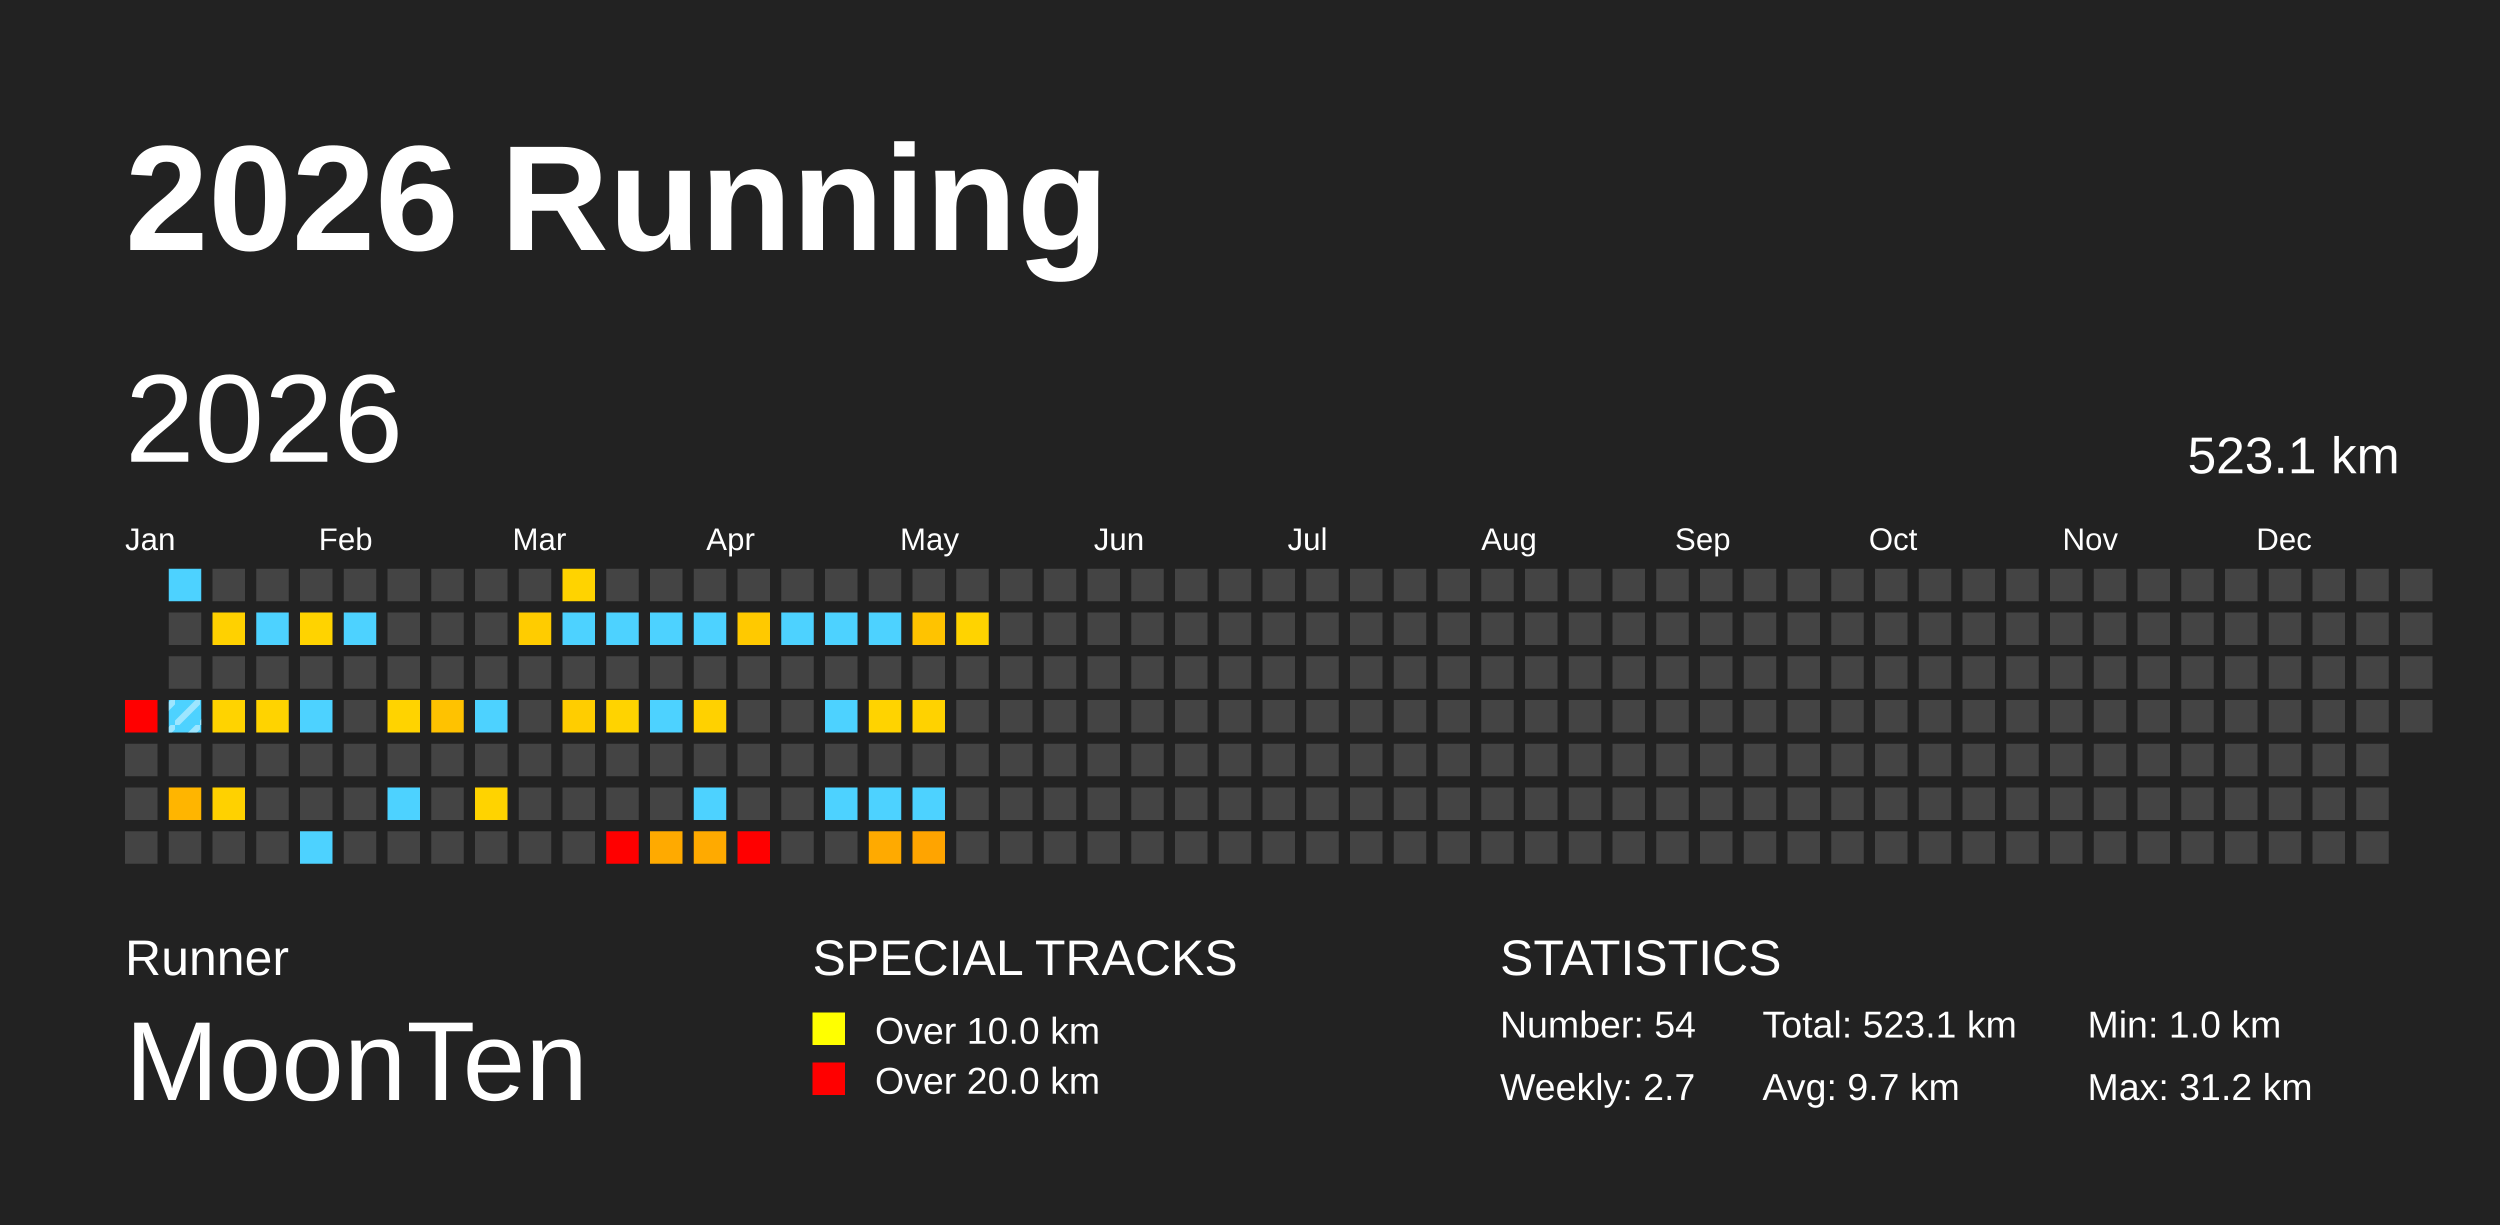
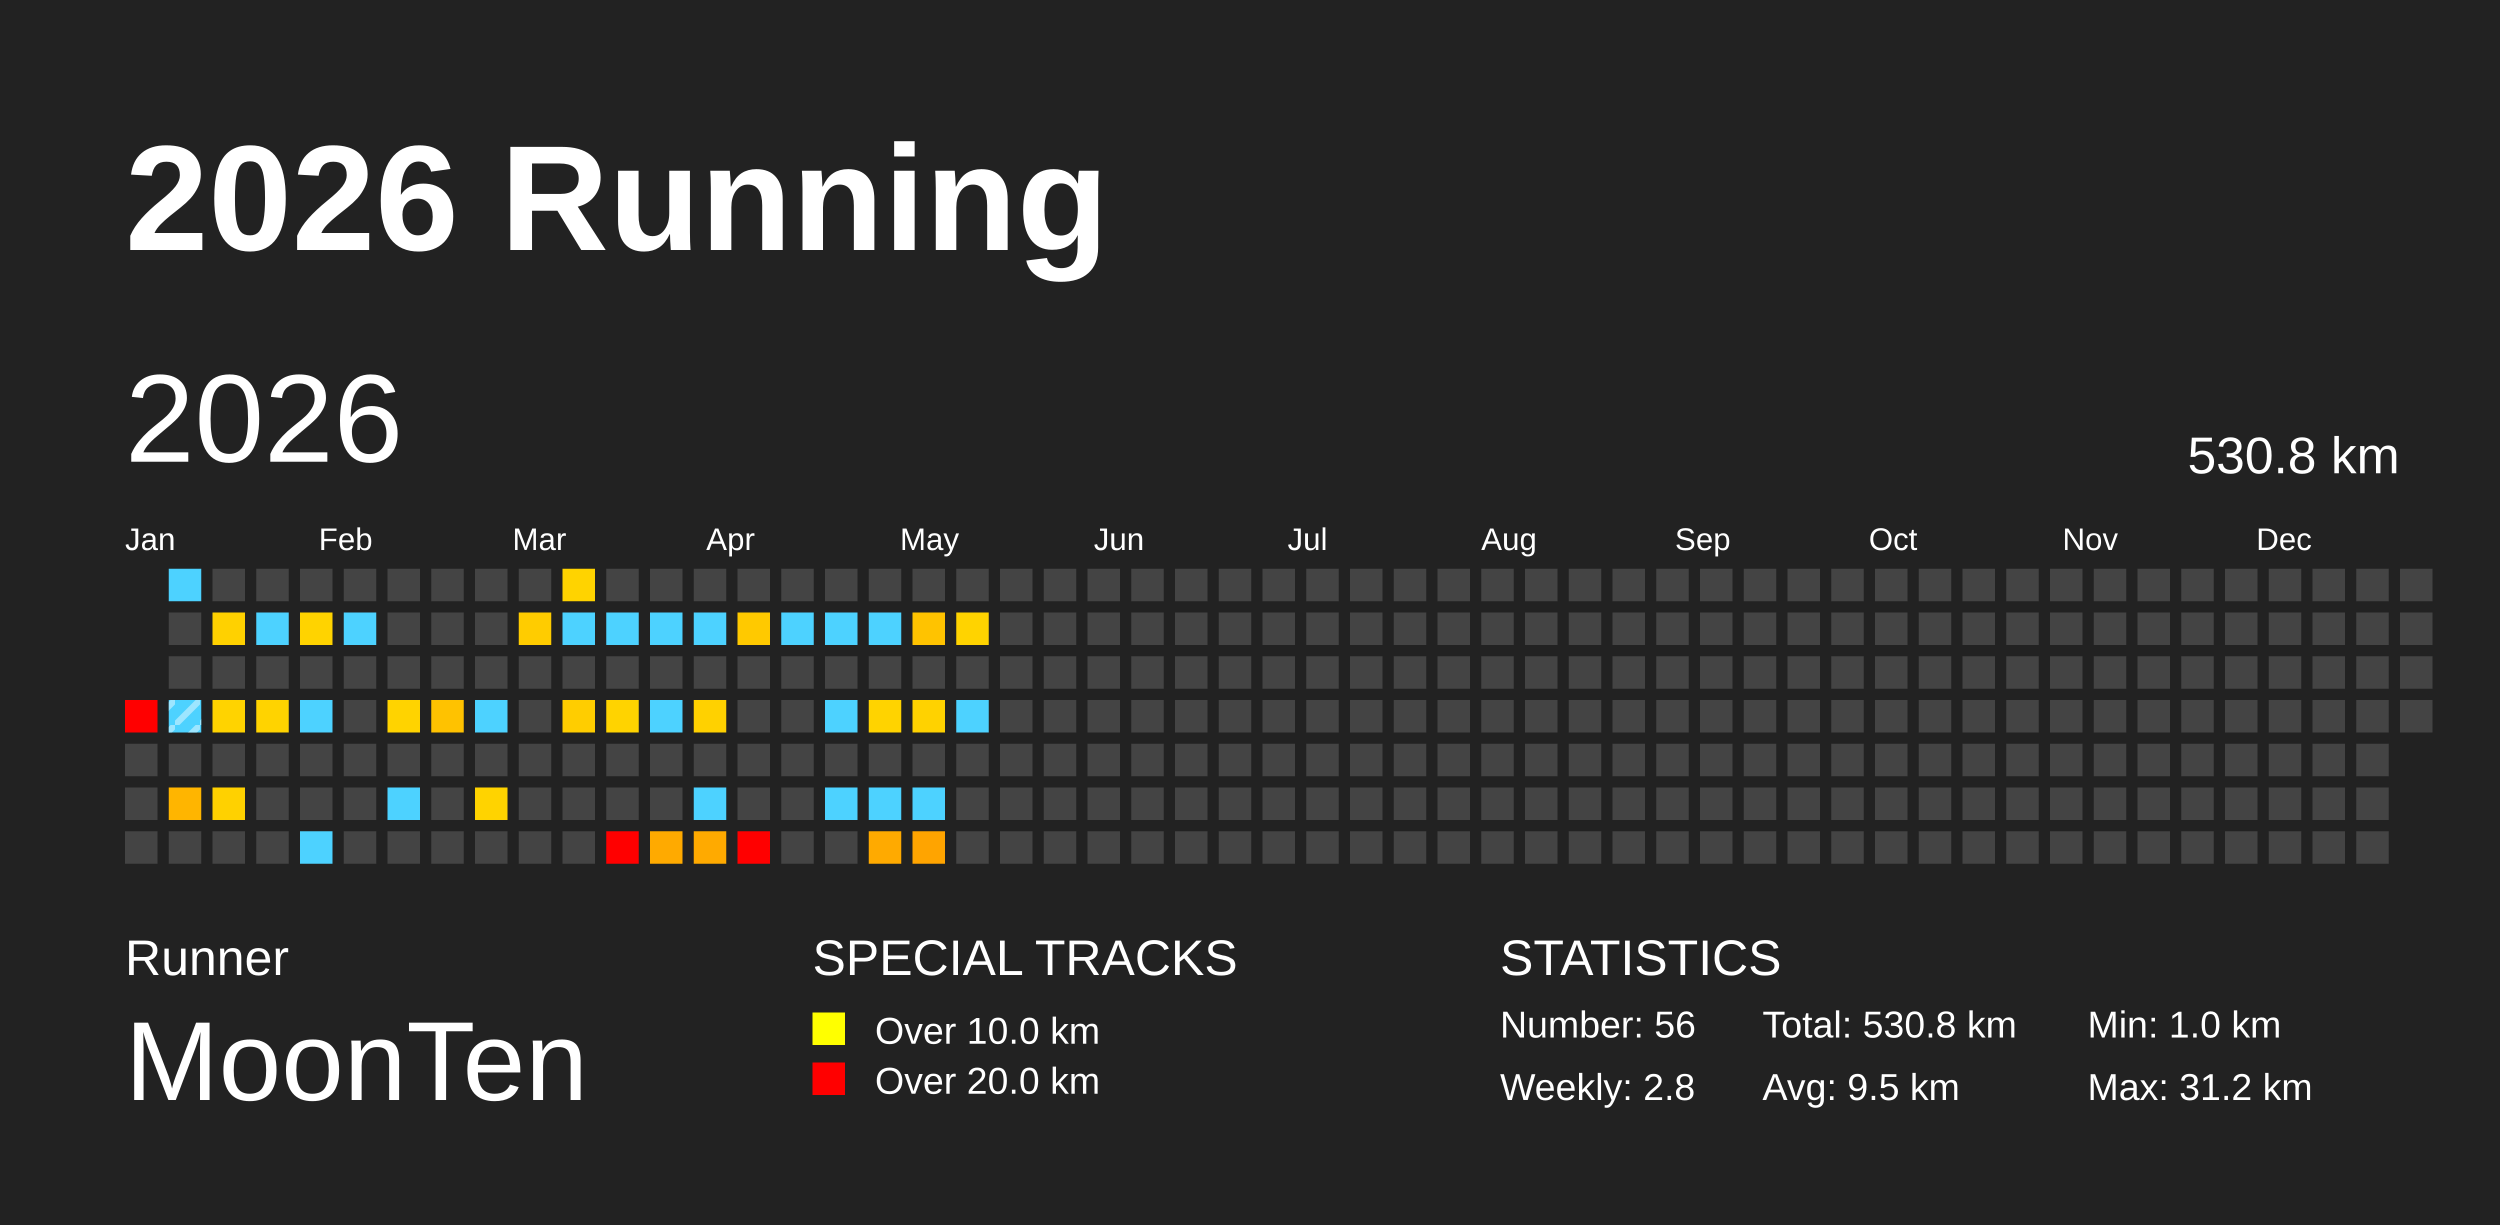
<svg xmlns="http://www.w3.org/2000/svg" baseProfile="full" height="98mm" version="1.1" viewBox="0,0,200,98" width="200mm">
  <defs>
    <pattern height="2" id="indoor-stripe" patternUnits="userSpaceOnUse" width="2">
      <line stroke="white" stroke-opacity="0.45" stroke-width="0.5" x1="0" x2="2" y1="2" y2="0" />
    </pattern>
  </defs>
  <rect fill="#222222" height="98" width="200" x="0" y="0" />
  <text fill="#FFFFFF" style="font-size:12px; font-family:Arial; font-weight:bold;" x="10" y="20">2026 Running</text>
  <text fill="#FFFFFF" style="font-size:4px; font-family:Arial" x="10" y="78">Runner</text>
  <text fill="#FFFFFF" style="font-size:9px; font-family:Arial" x="10" y="88">MoonTen</text>
  <text fill="#FFFFFF" style="font-size:4px; font-family:Arial" x="65" y="78">SPECIAL TRACKS</text>
  <rect fill="yellow" height="2.6" width="2.6" x="65" y="81" />
  <text fill="#FFFFFF" style="font-size:3px; font-family:Arial" x="70" y="83.5">Over 10.0 km</text>
  <rect fill="red" height="2.6" width="2.6" x="65" y="85" />
  <text fill="#FFFFFF" style="font-size:3px; font-family:Arial" x="70" y="87.5">Over 20.0 km</text>
  <text fill="#FFFFFF" style="font-size:4px; font-family:Arial" x="120" y="78">STATISTICS</text>
-   <text fill="#FFFFFF" style="font-size:3px; font-family:Arial" x="120" y="83">Number: 54</text>
-   <text fill="#FFFFFF" style="font-size:3px; font-family:Arial" x="120" y="88">Weekly: 2.7</text>
-   <text fill="#FFFFFF" style="font-size:3px; font-family:Arial" x="141" y="83">Total: 523.1 km</text>
-   <text fill="#FFFFFF" style="font-size:3px; font-family:Arial" x="141" y="88">Avg: 9.7 km</text>
+   <text fill="#FFFFFF" style="font-size:3px; font-family:Arial" x="120" y="83">Number: 56</text>
+   <text fill="#FFFFFF" style="font-size:3px; font-family:Arial" x="120" y="88">Weekly: 2.8</text>
+   <text fill="#FFFFFF" style="font-size:3px; font-family:Arial" x="141" y="83">Total: 530.8 km</text>
+   <text fill="#FFFFFF" style="font-size:3px; font-family:Arial" x="141" y="88">Avg: 9.5 km</text>
  <text fill="#FFFFFF" style="font-size:3px; font-family:Arial" x="167" y="83">Min: 1.0 km</text>
  <text fill="#FFFFFF" style="font-size:3px; font-family:Arial" x="167" y="88">Max: 31.2 km</text>
  <text dominant-baseline="hanging" fill="#FFFFFF" style="font-size:10.0px; font-family:Arial;" x="10" y="30">2026</text>
-   <text dominant-baseline="hanging" fill="#FFFFFF" style="font-size:4.125px; font-family:Arial;" x="175" y="35">523.1 km</text>
+   <text dominant-baseline="hanging" fill="#FFFFFF" style="font-size:4.125px; font-family:Arial;" x="175" y="35">530.8 km</text>
  <text fill="#FFFFFF" style="font-size:2.5px; font-family:Arial" x="10.0" y="44">Jan</text>
  <text fill="#FFFFFF" style="font-size:2.5px; font-family:Arial" x="25.5" y="44">Feb</text>
  <text fill="#FFFFFF" style="font-size:2.5px; font-family:Arial" x="41.0" y="44">Mar</text>
  <text fill="#FFFFFF" style="font-size:2.5px; font-family:Arial" x="56.5" y="44">Apr</text>
  <text fill="#FFFFFF" style="font-size:2.5px; font-family:Arial" x="72.0" y="44">May</text>
  <text fill="#FFFFFF" style="font-size:2.5px; font-family:Arial" x="87.5" y="44">Jun</text>
  <text fill="#FFFFFF" style="font-size:2.5px; font-family:Arial" x="103.0" y="44">Jul</text>
  <text fill="#FFFFFF" style="font-size:2.5px; font-family:Arial" x="118.5" y="44">Aug</text>
  <text fill="#FFFFFF" style="font-size:2.5px; font-family:Arial" x="134.0" y="44">Sep</text>
  <text fill="#FFFFFF" style="font-size:2.5px; font-family:Arial" x="149.5" y="44">Oct</text>
  <text fill="#FFFFFF" style="font-size:2.5px; font-family:Arial" x="165.0" y="44">Nov</text>
  <text fill="#FFFFFF" style="font-size:2.5px; font-family:Arial" x="180.5" y="44">Dec</text>
  <rect fill="red" height="2.6" width="2.6" x="10.0" y="56.0" />
  <rect fill="#444444" height="2.6" width="2.6" x="10.0" y="59.5" />
  <rect fill="#444444" height="2.6" width="2.6" x="10.0" y="63.0" />
  <rect fill="#444444" height="2.6" width="2.6" x="10.0" y="66.5" />
  <rect fill="#4dd2ff" height="2.6" width="2.6" x="13.5" y="45.5" />
  <rect fill="#444444" height="2.6" width="2.6" x="13.5" y="49.0" />
  <rect fill="#444444" height="2.6" width="2.6" x="13.5" y="52.5" />
  <rect fill="#4dd2ff" height="2.6" width="2.6" x="13.5" y="56.0" />
  <rect fill="url(#indoor-stripe)" height="2.6" style="pointer-events: none;" width="2.6" x="13.5" y="56.0" />
  <rect fill="#444444" height="2.6" width="2.6" x="13.5" y="59.5" />
  <rect fill="#ffb500" height="2.6" width="2.6" x="13.5" y="63.0" />
  <rect fill="#444444" height="2.6" width="2.6" x="13.5" y="66.5" />
  <rect fill="#444444" height="2.6" width="2.6" x="17.0" y="45.5" />
  <rect fill="#ffd100" height="2.6" width="2.6" x="17.0" y="49.0" />
  <rect fill="#444444" height="2.6" width="2.6" x="17.0" y="52.5" />
  <rect fill="#ffd300" height="2.6" width="2.6" x="17.0" y="56.0" />
  <rect fill="#444444" height="2.6" width="2.6" x="17.0" y="59.5" />
  <rect fill="#ffd100" height="2.6" width="2.6" x="17.0" y="63.0" />
  <rect fill="#444444" height="2.6" width="2.6" x="17.0" y="66.5" />
  <rect fill="#444444" height="2.6" width="2.6" x="20.5" y="45.5" />
  <rect fill="#4dd2ff" height="2.6" width="2.6" x="20.5" y="49.0" />
  <rect fill="#444444" height="2.6" width="2.6" x="20.5" y="52.5" />
  <rect fill="#ffd300" height="2.6" width="2.6" x="20.5" y="56.0" />
  <rect fill="#444444" height="2.6" width="2.6" x="20.5" y="59.5" />
  <rect fill="#444444" height="2.6" width="2.6" x="20.5" y="63.0" />
  <rect fill="#444444" height="2.6" width="2.6" x="20.5" y="66.5" />
  <rect fill="#444444" height="2.6" width="2.6" x="24.0" y="45.5" />
  <rect fill="#ffd300" height="2.6" width="2.6" x="24.0" y="49.0" />
  <rect fill="#444444" height="2.6" width="2.6" x="24.0" y="52.5" />
  <rect fill="#4dd2ff" height="2.6" width="2.6" x="24.0" y="56.0" />
  <rect fill="#444444" height="2.6" width="2.6" x="24.0" y="59.5" />
  <rect fill="#444444" height="2.6" width="2.6" x="24.0" y="63.0" />
  <rect fill="#4dd2ff" height="2.6" width="2.6" x="24.0" y="66.5" />
  <rect fill="#444444" height="2.6" width="2.6" x="27.5" y="45.5" />
  <rect fill="#4dd2ff" height="2.6" width="2.6" x="27.5" y="49.0" />
  <rect fill="#444444" height="2.6" width="2.6" x="27.5" y="52.5" />
  <rect fill="#444444" height="2.6" width="2.6" x="27.5" y="56.0" />
  <rect fill="#444444" height="2.6" width="2.6" x="27.5" y="59.5" />
  <rect fill="#444444" height="2.6" width="2.6" x="27.5" y="63.0" />
  <rect fill="#444444" height="2.6" width="2.6" x="27.5" y="66.5" />
  <rect fill="#444444" height="2.6" width="2.6" x="31.0" y="45.5" />
  <rect fill="#444444" height="2.6" width="2.6" x="31.0" y="49.0" />
  <rect fill="#444444" height="2.6" width="2.6" x="31.0" y="52.5" />
  <rect fill="#ffd300" height="2.6" width="2.6" x="31.0" y="56.0" />
  <rect fill="#444444" height="2.6" width="2.6" x="31.0" y="59.5" />
  <rect fill="#4dd2ff" height="2.6" width="2.6" x="31.0" y="63.0" />
  <rect fill="#444444" height="2.6" width="2.6" x="31.0" y="66.5" />
  <rect fill="#444444" height="2.6" width="2.6" x="34.5" y="45.5" />
  <rect fill="#444444" height="2.6" width="2.6" x="34.5" y="49.0" />
  <rect fill="#444444" height="2.6" width="2.6" x="34.5" y="52.5" />
  <rect fill="#ffc200" height="2.6" width="2.6" x="34.5" y="56.0" />
  <rect fill="#444444" height="2.6" width="2.6" x="34.5" y="59.5" />
  <rect fill="#444444" height="2.6" width="2.6" x="34.5" y="63.0" />
  <rect fill="#444444" height="2.6" width="2.6" x="34.5" y="66.5" />
  <rect fill="#444444" height="2.6" width="2.6" x="38.0" y="45.5" />
  <rect fill="#444444" height="2.6" width="2.6" x="38.0" y="49.0" />
  <rect fill="#444444" height="2.6" width="2.6" x="38.0" y="52.5" />
  <rect fill="#4dd2ff" height="2.6" width="2.6" x="38.0" y="56.0" />
  <rect fill="#444444" height="2.6" width="2.6" x="38.0" y="59.5" />
  <rect fill="#ffd300" height="2.6" width="2.6" x="38.0" y="63.0" />
  <rect fill="#444444" height="2.6" width="2.6" x="38.0" y="66.5" />
  <rect fill="#444444" height="2.6" width="2.6" x="41.5" y="45.5" />
  <rect fill="#ffcc00" height="2.6" width="2.6" x="41.5" y="49.0" />
  <rect fill="#444444" height="2.6" width="2.6" x="41.5" y="52.5" />
  <rect fill="#444444" height="2.6" width="2.6" x="41.5" y="56.0" />
  <rect fill="#444444" height="2.6" width="2.6" x="41.5" y="59.5" />
  <rect fill="#444444" height="2.6" width="2.6" x="41.5" y="63.0" />
  <rect fill="#444444" height="2.6" width="2.6" x="41.5" y="66.5" />
  <rect fill="#ffd300" height="2.6" width="2.6" x="45.0" y="45.5" />
  <rect fill="#4dd2ff" height="2.6" width="2.6" x="45.0" y="49.0" />
  <rect fill="#444444" height="2.6" width="2.6" x="45.0" y="52.5" />
  <rect fill="#ffcd00" height="2.6" width="2.6" x="45.0" y="56.0" />
  <rect fill="#444444" height="2.6" width="2.6" x="45.0" y="59.5" />
  <rect fill="#444444" height="2.6" width="2.6" x="45.0" y="63.0" />
  <rect fill="#444444" height="2.6" width="2.6" x="45.0" y="66.5" />
  <rect fill="#444444" height="2.6" width="2.6" x="48.5" y="45.5" />
  <rect fill="#4dd2ff" height="2.6" width="2.6" x="48.5" y="49.0" />
  <rect fill="#444444" height="2.6" width="2.6" x="48.5" y="52.5" />
  <rect fill="#ffd300" height="2.6" width="2.6" x="48.5" y="56.0" />
  <rect fill="#444444" height="2.6" width="2.6" x="48.5" y="59.5" />
  <rect fill="#444444" height="2.6" width="2.6" x="48.5" y="63.0" />
  <rect fill="red" height="2.6" width="2.6" x="48.5" y="66.5" />
  <rect fill="#444444" height="2.6" width="2.6" x="52.0" y="45.5" />
  <rect fill="#4dd2ff" height="2.6" width="2.6" x="52.0" y="49.0" />
  <rect fill="#444444" height="2.6" width="2.6" x="52.0" y="52.5" />
  <rect fill="#4dd2ff" height="2.6" width="2.6" x="52.0" y="56.0" />
  <rect fill="#444444" height="2.6" width="2.6" x="52.0" y="59.5" />
  <rect fill="#444444" height="2.6" width="2.6" x="52.0" y="63.0" />
  <rect fill="#ffaa00" height="2.6" width="2.6" x="52.0" y="66.5" />
  <rect fill="#444444" height="2.6" width="2.6" x="55.5" y="45.5" />
  <rect fill="#4dd2ff" height="2.6" width="2.6" x="55.5" y="49.0" />
  <rect fill="#444444" height="2.6" width="2.6" x="55.5" y="52.5" />
  <rect fill="#ffd100" height="2.6" width="2.6" x="55.5" y="56.0" />
  <rect fill="#444444" height="2.6" width="2.6" x="55.5" y="59.5" />
  <rect fill="#4dd2ff" height="2.6" width="2.6" x="55.5" y="63.0" />
  <rect fill="#ffaa00" height="2.6" width="2.6" x="55.5" y="66.5" />
  <rect fill="#444444" height="2.6" width="2.6" x="59.0" y="45.5" />
  <rect fill="#ffc900" height="2.6" width="2.6" x="59.0" y="49.0" />
  <rect fill="#444444" height="2.6" width="2.6" x="59.0" y="52.5" />
  <rect fill="#444444" height="2.6" width="2.6" x="59.0" y="56.0" />
  <rect fill="#444444" height="2.6" width="2.6" x="59.0" y="59.5" />
  <rect fill="#444444" height="2.6" width="2.6" x="59.0" y="63.0" />
  <rect fill="red" height="2.6" width="2.6" x="59.0" y="66.5" />
  <rect fill="#444444" height="2.6" width="2.6" x="62.5" y="45.5" />
  <rect fill="#4dd2ff" height="2.6" width="2.6" x="62.5" y="49.0" />
  <rect fill="#444444" height="2.6" width="2.6" x="62.5" y="52.5" />
  <rect fill="#444444" height="2.6" width="2.6" x="62.5" y="56.0" />
  <rect fill="#444444" height="2.6" width="2.6" x="62.5" y="59.5" />
  <rect fill="#444444" height="2.6" width="2.6" x="62.5" y="63.0" />
  <rect fill="#444444" height="2.6" width="2.6" x="62.5" y="66.5" />
  <rect fill="#444444" height="2.6" width="2.6" x="66.0" y="45.5" />
  <rect fill="#4dd2ff" height="2.6" width="2.6" x="66.0" y="49.0" />
  <rect fill="#444444" height="2.6" width="2.6" x="66.0" y="52.5" />
  <rect fill="#4dd2ff" height="2.6" width="2.6" x="66.0" y="56.0" />
  <rect fill="#444444" height="2.6" width="2.6" x="66.0" y="59.5" />
  <rect fill="#4dd2ff" height="2.6" width="2.6" x="66.0" y="63.0" />
  <rect fill="#444444" height="2.6" width="2.6" x="66.0" y="66.5" />
  <rect fill="#444444" height="2.6" width="2.6" x="69.5" y="45.5" />
  <rect fill="#4dd2ff" height="2.6" width="2.6" x="69.5" y="49.0" />
  <rect fill="#444444" height="2.6" width="2.6" x="69.5" y="52.5" />
  <rect fill="#ffd300" height="2.6" width="2.6" x="69.5" y="56.0" />
  <rect fill="#444444" height="2.6" width="2.6" x="69.5" y="59.5" />
  <rect fill="#4dd2ff" height="2.6" width="2.6" x="69.5" y="63.0" />
  <rect fill="#ffaa00" height="2.6" width="2.6" x="69.5" y="66.5" />
  <rect fill="#444444" height="2.6" width="2.6" x="73.0" y="45.5" />
  <rect fill="#ffc300" height="2.6" width="2.6" x="73.0" y="49.0" />
  <rect fill="#444444" height="2.6" width="2.6" x="73.0" y="52.5" />
  <rect fill="#ffd200" height="2.6" width="2.6" x="73.0" y="56.0" />
  <rect fill="#444444" height="2.6" width="2.6" x="73.0" y="59.5" />
  <rect fill="#4dd2ff" height="2.6" width="2.6" x="73.0" y="63.0" />
  <rect fill="#ffa400" height="2.6" width="2.6" x="73.0" y="66.5" />
  <rect fill="#444444" height="2.6" width="2.6" x="76.5" y="45.5" />
  <rect fill="#ffd300" height="2.6" width="2.6" x="76.5" y="49.0" />
  <rect fill="#444444" height="2.6" width="2.6" x="76.5" y="52.5" />
-   <rect fill="#444444" height="2.6" width="2.6" x="76.5" y="56.0" />
+   <rect fill="#4dd2ff" height="2.6" width="2.6" x="76.5" y="56.0" />
  <rect fill="#444444" height="2.6" width="2.6" x="76.5" y="59.5" />
  <rect fill="#444444" height="2.6" width="2.6" x="76.5" y="63.0" />
  <rect fill="#444444" height="2.6" width="2.6" x="76.5" y="66.5" />
  <rect fill="#444444" height="2.6" width="2.6" x="80.0" y="45.5" />
  <rect fill="#444444" height="2.6" width="2.6" x="80.0" y="49.0" />
  <rect fill="#444444" height="2.6" width="2.6" x="80.0" y="52.5" />
  <rect fill="#444444" height="2.6" width="2.6" x="80.0" y="56.0" />
  <rect fill="#444444" height="2.6" width="2.6" x="80.0" y="59.5" />
  <rect fill="#444444" height="2.6" width="2.6" x="80.0" y="63.0" />
  <rect fill="#444444" height="2.6" width="2.6" x="80.0" y="66.5" />
  <rect fill="#444444" height="2.6" width="2.6" x="83.5" y="45.5" />
  <rect fill="#444444" height="2.6" width="2.6" x="83.5" y="49.0" />
  <rect fill="#444444" height="2.6" width="2.6" x="83.5" y="52.5" />
  <rect fill="#444444" height="2.6" width="2.6" x="83.5" y="56.0" />
  <rect fill="#444444" height="2.6" width="2.6" x="83.5" y="59.5" />
  <rect fill="#444444" height="2.6" width="2.6" x="83.5" y="63.0" />
  <rect fill="#444444" height="2.6" width="2.6" x="83.5" y="66.5" />
  <rect fill="#444444" height="2.6" width="2.6" x="87.0" y="45.5" />
  <rect fill="#444444" height="2.6" width="2.6" x="87.0" y="49.0" />
  <rect fill="#444444" height="2.6" width="2.6" x="87.0" y="52.5" />
  <rect fill="#444444" height="2.6" width="2.6" x="87.0" y="56.0" />
  <rect fill="#444444" height="2.6" width="2.6" x="87.0" y="59.5" />
  <rect fill="#444444" height="2.6" width="2.6" x="87.0" y="63.0" />
  <rect fill="#444444" height="2.6" width="2.6" x="87.0" y="66.5" />
  <rect fill="#444444" height="2.6" width="2.6" x="90.5" y="45.5" />
  <rect fill="#444444" height="2.6" width="2.6" x="90.5" y="49.0" />
  <rect fill="#444444" height="2.6" width="2.6" x="90.5" y="52.5" />
  <rect fill="#444444" height="2.6" width="2.6" x="90.5" y="56.0" />
  <rect fill="#444444" height="2.6" width="2.6" x="90.5" y="59.5" />
  <rect fill="#444444" height="2.6" width="2.6" x="90.5" y="63.0" />
  <rect fill="#444444" height="2.6" width="2.6" x="90.5" y="66.5" />
  <rect fill="#444444" height="2.6" width="2.6" x="94.0" y="45.5" />
  <rect fill="#444444" height="2.6" width="2.6" x="94.0" y="49.0" />
  <rect fill="#444444" height="2.6" width="2.6" x="94.0" y="52.5" />
  <rect fill="#444444" height="2.6" width="2.6" x="94.0" y="56.0" />
  <rect fill="#444444" height="2.6" width="2.6" x="94.0" y="59.5" />
  <rect fill="#444444" height="2.6" width="2.6" x="94.0" y="63.0" />
  <rect fill="#444444" height="2.6" width="2.6" x="94.0" y="66.5" />
  <rect fill="#444444" height="2.6" width="2.6" x="97.5" y="45.5" />
  <rect fill="#444444" height="2.6" width="2.6" x="97.5" y="49.0" />
  <rect fill="#444444" height="2.6" width="2.6" x="97.5" y="52.5" />
  <rect fill="#444444" height="2.6" width="2.6" x="97.5" y="56.0" />
  <rect fill="#444444" height="2.6" width="2.6" x="97.5" y="59.5" />
  <rect fill="#444444" height="2.6" width="2.6" x="97.5" y="63.0" />
  <rect fill="#444444" height="2.6" width="2.6" x="97.5" y="66.5" />
  <rect fill="#444444" height="2.6" width="2.6" x="101.0" y="45.5" />
  <rect fill="#444444" height="2.6" width="2.6" x="101.0" y="49.0" />
  <rect fill="#444444" height="2.6" width="2.6" x="101.0" y="52.5" />
  <rect fill="#444444" height="2.6" width="2.6" x="101.0" y="56.0" />
  <rect fill="#444444" height="2.6" width="2.6" x="101.0" y="59.5" />
  <rect fill="#444444" height="2.6" width="2.6" x="101.0" y="63.0" />
  <rect fill="#444444" height="2.6" width="2.6" x="101.0" y="66.5" />
  <rect fill="#444444" height="2.6" width="2.6" x="104.5" y="45.5" />
  <rect fill="#444444" height="2.6" width="2.6" x="104.5" y="49.0" />
  <rect fill="#444444" height="2.6" width="2.6" x="104.5" y="52.5" />
  <rect fill="#444444" height="2.6" width="2.6" x="104.5" y="56.0" />
  <rect fill="#444444" height="2.6" width="2.6" x="104.5" y="59.5" />
  <rect fill="#444444" height="2.6" width="2.6" x="104.5" y="63.0" />
  <rect fill="#444444" height="2.6" width="2.6" x="104.5" y="66.5" />
  <rect fill="#444444" height="2.6" width="2.6" x="108.0" y="45.5" />
  <rect fill="#444444" height="2.6" width="2.6" x="108.0" y="49.0" />
  <rect fill="#444444" height="2.6" width="2.6" x="108.0" y="52.5" />
  <rect fill="#444444" height="2.6" width="2.6" x="108.0" y="56.0" />
  <rect fill="#444444" height="2.6" width="2.6" x="108.0" y="59.5" />
  <rect fill="#444444" height="2.6" width="2.6" x="108.0" y="63.0" />
  <rect fill="#444444" height="2.6" width="2.6" x="108.0" y="66.5" />
  <rect fill="#444444" height="2.6" width="2.6" x="111.5" y="45.5" />
  <rect fill="#444444" height="2.6" width="2.6" x="111.5" y="49.0" />
  <rect fill="#444444" height="2.6" width="2.6" x="111.5" y="52.5" />
  <rect fill="#444444" height="2.6" width="2.6" x="111.5" y="56.0" />
  <rect fill="#444444" height="2.6" width="2.6" x="111.5" y="59.5" />
  <rect fill="#444444" height="2.6" width="2.6" x="111.5" y="63.0" />
  <rect fill="#444444" height="2.6" width="2.6" x="111.5" y="66.5" />
  <rect fill="#444444" height="2.6" width="2.6" x="115.0" y="45.5" />
  <rect fill="#444444" height="2.6" width="2.6" x="115.0" y="49.0" />
  <rect fill="#444444" height="2.6" width="2.6" x="115.0" y="52.5" />
  <rect fill="#444444" height="2.6" width="2.6" x="115.0" y="56.0" />
  <rect fill="#444444" height="2.6" width="2.6" x="115.0" y="59.5" />
  <rect fill="#444444" height="2.6" width="2.6" x="115.0" y="63.0" />
  <rect fill="#444444" height="2.6" width="2.6" x="115.0" y="66.5" />
  <rect fill="#444444" height="2.6" width="2.6" x="118.5" y="45.5" />
  <rect fill="#444444" height="2.6" width="2.6" x="118.5" y="49.0" />
  <rect fill="#444444" height="2.6" width="2.6" x="118.5" y="52.5" />
  <rect fill="#444444" height="2.6" width="2.6" x="118.5" y="56.0" />
  <rect fill="#444444" height="2.6" width="2.6" x="118.5" y="59.5" />
  <rect fill="#444444" height="2.6" width="2.6" x="118.5" y="63.0" />
  <rect fill="#444444" height="2.6" width="2.6" x="118.5" y="66.5" />
  <rect fill="#444444" height="2.6" width="2.6" x="122.0" y="45.5" />
  <rect fill="#444444" height="2.6" width="2.6" x="122.0" y="49.0" />
  <rect fill="#444444" height="2.6" width="2.6" x="122.0" y="52.5" />
  <rect fill="#444444" height="2.6" width="2.6" x="122.0" y="56.0" />
  <rect fill="#444444" height="2.6" width="2.6" x="122.0" y="59.5" />
  <rect fill="#444444" height="2.6" width="2.6" x="122.0" y="63.0" />
  <rect fill="#444444" height="2.6" width="2.6" x="122.0" y="66.5" />
  <rect fill="#444444" height="2.6" width="2.6" x="125.5" y="45.5" />
  <rect fill="#444444" height="2.6" width="2.6" x="125.5" y="49.0" />
  <rect fill="#444444" height="2.6" width="2.6" x="125.5" y="52.5" />
  <rect fill="#444444" height="2.6" width="2.6" x="125.5" y="56.0" />
  <rect fill="#444444" height="2.6" width="2.6" x="125.5" y="59.5" />
  <rect fill="#444444" height="2.6" width="2.6" x="125.5" y="63.0" />
  <rect fill="#444444" height="2.6" width="2.6" x="125.5" y="66.5" />
  <rect fill="#444444" height="2.6" width="2.6" x="129.0" y="45.5" />
  <rect fill="#444444" height="2.6" width="2.6" x="129.0" y="49.0" />
  <rect fill="#444444" height="2.6" width="2.6" x="129.0" y="52.5" />
  <rect fill="#444444" height="2.6" width="2.6" x="129.0" y="56.0" />
  <rect fill="#444444" height="2.6" width="2.6" x="129.0" y="59.5" />
  <rect fill="#444444" height="2.6" width="2.6" x="129.0" y="63.0" />
  <rect fill="#444444" height="2.6" width="2.6" x="129.0" y="66.5" />
  <rect fill="#444444" height="2.6" width="2.6" x="132.5" y="45.5" />
  <rect fill="#444444" height="2.6" width="2.6" x="132.5" y="49.0" />
  <rect fill="#444444" height="2.6" width="2.6" x="132.5" y="52.5" />
  <rect fill="#444444" height="2.6" width="2.6" x="132.5" y="56.0" />
  <rect fill="#444444" height="2.6" width="2.6" x="132.5" y="59.5" />
  <rect fill="#444444" height="2.6" width="2.6" x="132.5" y="63.0" />
  <rect fill="#444444" height="2.6" width="2.6" x="132.5" y="66.5" />
  <rect fill="#444444" height="2.6" width="2.6" x="136.0" y="45.5" />
  <rect fill="#444444" height="2.6" width="2.6" x="136.0" y="49.0" />
  <rect fill="#444444" height="2.6" width="2.6" x="136.0" y="52.5" />
  <rect fill="#444444" height="2.6" width="2.6" x="136.0" y="56.0" />
  <rect fill="#444444" height="2.6" width="2.6" x="136.0" y="59.5" />
  <rect fill="#444444" height="2.6" width="2.6" x="136.0" y="63.0" />
  <rect fill="#444444" height="2.6" width="2.6" x="136.0" y="66.5" />
  <rect fill="#444444" height="2.6" width="2.6" x="139.5" y="45.5" />
  <rect fill="#444444" height="2.6" width="2.6" x="139.5" y="49.0" />
  <rect fill="#444444" height="2.6" width="2.6" x="139.5" y="52.5" />
  <rect fill="#444444" height="2.6" width="2.6" x="139.5" y="56.0" />
  <rect fill="#444444" height="2.6" width="2.6" x="139.5" y="59.5" />
  <rect fill="#444444" height="2.6" width="2.6" x="139.5" y="63.0" />
  <rect fill="#444444" height="2.6" width="2.6" x="139.5" y="66.5" />
  <rect fill="#444444" height="2.6" width="2.6" x="143.0" y="45.5" />
  <rect fill="#444444" height="2.6" width="2.6" x="143.0" y="49.0" />
  <rect fill="#444444" height="2.6" width="2.6" x="143.0" y="52.5" />
  <rect fill="#444444" height="2.6" width="2.6" x="143.0" y="56.0" />
  <rect fill="#444444" height="2.6" width="2.6" x="143.0" y="59.5" />
  <rect fill="#444444" height="2.6" width="2.6" x="143.0" y="63.0" />
  <rect fill="#444444" height="2.6" width="2.6" x="143.0" y="66.5" />
  <rect fill="#444444" height="2.6" width="2.6" x="146.5" y="45.5" />
  <rect fill="#444444" height="2.6" width="2.6" x="146.5" y="49.0" />
  <rect fill="#444444" height="2.6" width="2.6" x="146.5" y="52.5" />
  <rect fill="#444444" height="2.6" width="2.6" x="146.5" y="56.0" />
  <rect fill="#444444" height="2.6" width="2.6" x="146.5" y="59.5" />
  <rect fill="#444444" height="2.6" width="2.6" x="146.5" y="63.0" />
  <rect fill="#444444" height="2.6" width="2.6" x="146.5" y="66.5" />
  <rect fill="#444444" height="2.6" width="2.6" x="150.0" y="45.5" />
  <rect fill="#444444" height="2.6" width="2.6" x="150.0" y="49.0" />
  <rect fill="#444444" height="2.6" width="2.6" x="150.0" y="52.5" />
  <rect fill="#444444" height="2.6" width="2.6" x="150.0" y="56.0" />
  <rect fill="#444444" height="2.6" width="2.6" x="150.0" y="59.5" />
  <rect fill="#444444" height="2.6" width="2.6" x="150.0" y="63.0" />
  <rect fill="#444444" height="2.6" width="2.6" x="150.0" y="66.5" />
  <rect fill="#444444" height="2.6" width="2.6" x="153.5" y="45.5" />
  <rect fill="#444444" height="2.6" width="2.6" x="153.5" y="49.0" />
  <rect fill="#444444" height="2.6" width="2.6" x="153.5" y="52.5" />
  <rect fill="#444444" height="2.6" width="2.6" x="153.5" y="56.0" />
  <rect fill="#444444" height="2.6" width="2.6" x="153.5" y="59.5" />
  <rect fill="#444444" height="2.6" width="2.6" x="153.5" y="63.0" />
  <rect fill="#444444" height="2.6" width="2.6" x="153.5" y="66.5" />
  <rect fill="#444444" height="2.6" width="2.6" x="157.0" y="45.5" />
  <rect fill="#444444" height="2.6" width="2.6" x="157.0" y="49.0" />
  <rect fill="#444444" height="2.6" width="2.6" x="157.0" y="52.5" />
  <rect fill="#444444" height="2.6" width="2.6" x="157.0" y="56.0" />
  <rect fill="#444444" height="2.6" width="2.6" x="157.0" y="59.5" />
  <rect fill="#444444" height="2.6" width="2.6" x="157.0" y="63.0" />
  <rect fill="#444444" height="2.6" width="2.6" x="157.0" y="66.5" />
  <rect fill="#444444" height="2.6" width="2.6" x="160.5" y="45.5" />
  <rect fill="#444444" height="2.6" width="2.6" x="160.5" y="49.0" />
  <rect fill="#444444" height="2.6" width="2.6" x="160.5" y="52.5" />
  <rect fill="#444444" height="2.6" width="2.6" x="160.5" y="56.0" />
  <rect fill="#444444" height="2.6" width="2.6" x="160.5" y="59.5" />
  <rect fill="#444444" height="2.6" width="2.6" x="160.5" y="63.0" />
  <rect fill="#444444" height="2.6" width="2.6" x="160.5" y="66.5" />
  <rect fill="#444444" height="2.6" width="2.6" x="164.0" y="45.5" />
  <rect fill="#444444" height="2.6" width="2.6" x="164.0" y="49.0" />
  <rect fill="#444444" height="2.6" width="2.6" x="164.0" y="52.5" />
  <rect fill="#444444" height="2.6" width="2.6" x="164.0" y="56.0" />
  <rect fill="#444444" height="2.6" width="2.6" x="164.0" y="59.5" />
  <rect fill="#444444" height="2.6" width="2.6" x="164.0" y="63.0" />
  <rect fill="#444444" height="2.6" width="2.6" x="164.0" y="66.5" />
  <rect fill="#444444" height="2.6" width="2.6" x="167.5" y="45.5" />
  <rect fill="#444444" height="2.6" width="2.6" x="167.5" y="49.0" />
  <rect fill="#444444" height="2.6" width="2.6" x="167.5" y="52.5" />
  <rect fill="#444444" height="2.6" width="2.6" x="167.5" y="56.0" />
  <rect fill="#444444" height="2.6" width="2.6" x="167.5" y="59.5" />
  <rect fill="#444444" height="2.6" width="2.6" x="167.5" y="63.0" />
  <rect fill="#444444" height="2.6" width="2.6" x="167.5" y="66.5" />
  <rect fill="#444444" height="2.6" width="2.6" x="171.0" y="45.5" />
  <rect fill="#444444" height="2.6" width="2.6" x="171.0" y="49.0" />
  <rect fill="#444444" height="2.6" width="2.6" x="171.0" y="52.5" />
  <rect fill="#444444" height="2.6" width="2.6" x="171.0" y="56.0" />
  <rect fill="#444444" height="2.6" width="2.6" x="171.0" y="59.5" />
  <rect fill="#444444" height="2.6" width="2.6" x="171.0" y="63.0" />
  <rect fill="#444444" height="2.6" width="2.6" x="171.0" y="66.5" />
  <rect fill="#444444" height="2.6" width="2.6" x="174.5" y="45.5" />
  <rect fill="#444444" height="2.6" width="2.6" x="174.5" y="49.0" />
  <rect fill="#444444" height="2.6" width="2.6" x="174.5" y="52.5" />
  <rect fill="#444444" height="2.6" width="2.6" x="174.5" y="56.0" />
  <rect fill="#444444" height="2.6" width="2.6" x="174.5" y="59.5" />
  <rect fill="#444444" height="2.6" width="2.6" x="174.5" y="63.0" />
  <rect fill="#444444" height="2.6" width="2.6" x="174.5" y="66.5" />
  <rect fill="#444444" height="2.6" width="2.6" x="178.0" y="45.5" />
  <rect fill="#444444" height="2.6" width="2.6" x="178.0" y="49.0" />
  <rect fill="#444444" height="2.6" width="2.6" x="178.0" y="52.5" />
  <rect fill="#444444" height="2.6" width="2.6" x="178.0" y="56.0" />
  <rect fill="#444444" height="2.6" width="2.6" x="178.0" y="59.5" />
  <rect fill="#444444" height="2.6" width="2.6" x="178.0" y="63.0" />
  <rect fill="#444444" height="2.6" width="2.6" x="178.0" y="66.5" />
  <rect fill="#444444" height="2.6" width="2.6" x="181.5" y="45.5" />
  <rect fill="#444444" height="2.6" width="2.6" x="181.5" y="49.0" />
  <rect fill="#444444" height="2.6" width="2.6" x="181.5" y="52.5" />
  <rect fill="#444444" height="2.6" width="2.6" x="181.5" y="56.0" />
  <rect fill="#444444" height="2.6" width="2.6" x="181.5" y="59.5" />
  <rect fill="#444444" height="2.6" width="2.6" x="181.5" y="63.0" />
  <rect fill="#444444" height="2.6" width="2.6" x="181.5" y="66.5" />
  <rect fill="#444444" height="2.6" width="2.6" x="185.0" y="45.5" />
  <rect fill="#444444" height="2.6" width="2.6" x="185.0" y="49.0" />
  <rect fill="#444444" height="2.6" width="2.6" x="185.0" y="52.5" />
  <rect fill="#444444" height="2.6" width="2.6" x="185.0" y="56.0" />
  <rect fill="#444444" height="2.6" width="2.6" x="185.0" y="59.5" />
  <rect fill="#444444" height="2.6" width="2.6" x="185.0" y="63.0" />
  <rect fill="#444444" height="2.6" width="2.6" x="185.0" y="66.5" />
  <rect fill="#444444" height="2.6" width="2.6" x="188.5" y="45.5" />
  <rect fill="#444444" height="2.6" width="2.6" x="188.5" y="49.0" />
  <rect fill="#444444" height="2.6" width="2.6" x="188.5" y="52.5" />
  <rect fill="#444444" height="2.6" width="2.6" x="188.5" y="56.0" />
  <rect fill="#444444" height="2.6" width="2.6" x="188.5" y="59.5" />
  <rect fill="#444444" height="2.6" width="2.6" x="188.5" y="63.0" />
  <rect fill="#444444" height="2.6" width="2.6" x="188.5" y="66.5" />
  <rect fill="#444444" height="2.6" width="2.6" x="192.0" y="45.5" />
  <rect fill="#444444" height="2.6" width="2.6" x="192.0" y="49.0" />
  <rect fill="#444444" height="2.6" width="2.6" x="192.0" y="52.5" />
  <rect fill="#444444" height="2.6" width="2.6" x="192.0" y="56.0" />
</svg>
